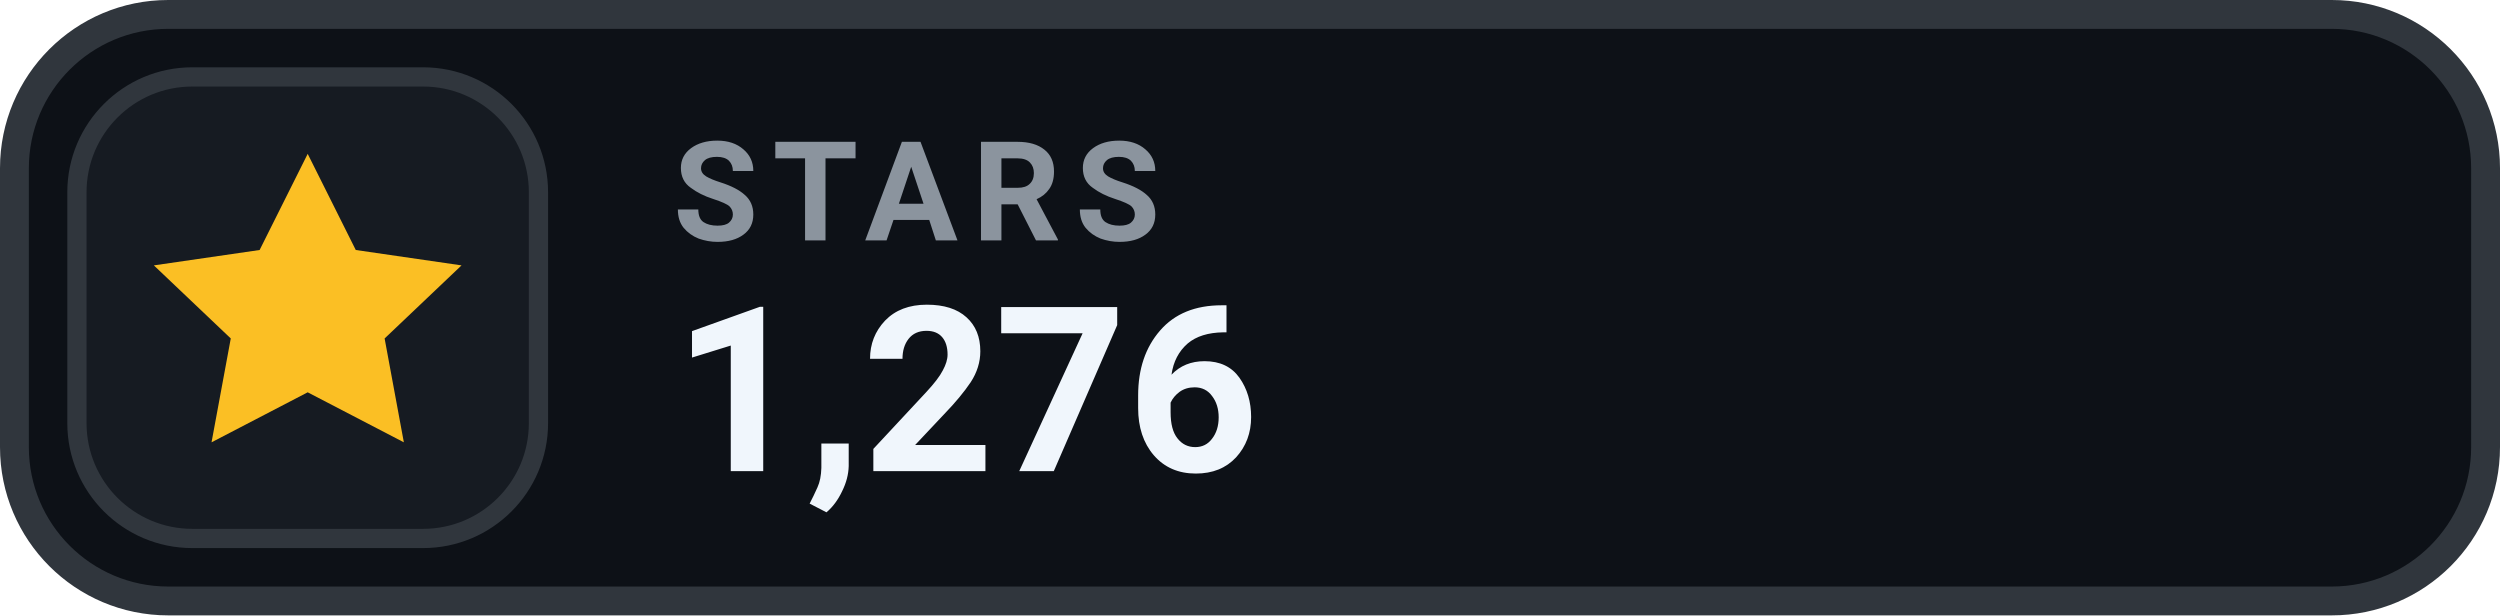
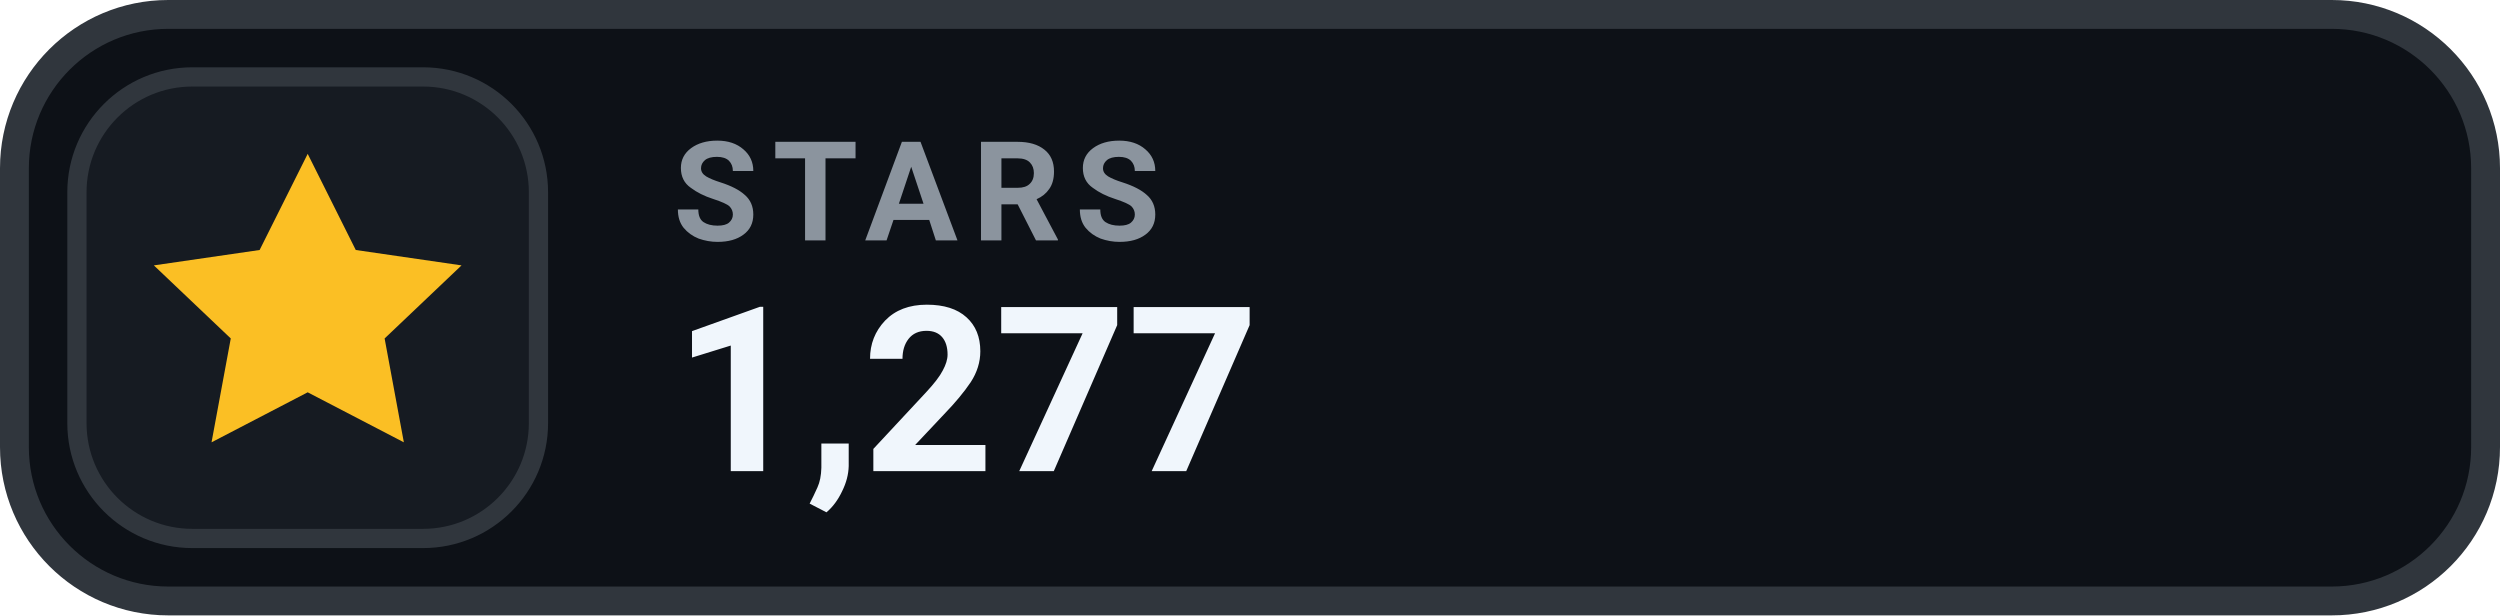
- <svg xmlns="http://www.w3.org/2000/svg" width="130" height="32" viewBox="0 0 130 32" role="img" aria-label="STARS 1,276">
+ <svg xmlns="http://www.w3.org/2000/svg" width="130" height="32" viewBox="0 0 130 32" role="img" aria-label="STARS 1,277">
  <rect x=".75" y=".75" width="128.5" height="30.5" rx="8" fill="#0D1117" stroke="#30363D" stroke-width="1.5" />
  <rect x="4" y="4" width="24" height="24" rx="6" fill="#161B22" stroke="#30363D" stroke-width="1" />
  <g transform="translate(16 16)" style="color:#FBBF24;">
    <path d="M0 -8 l2.5 5 5.5 .8 -4 3.8 1 5.4 -5 -2.6 -5 2.6 1 -5.4 -4 -3.8 5.5 -.8 Z" fill="currentColor" />
  </g>
  <text x="35" y="12.5" fill="#8B949E" font-family="-apple-system,BlinkMacSystemFont,'Segoe UI',Roboto,Helvetica,Arial,sans-serif" font-size="7.2" font-weight="700" letter-spacing=".75">STARS</text>
-   <text x="35" y="24.5" fill="#F0F6FC" font-family="-apple-system,BlinkMacSystemFont,'Segoe UI',Roboto,Helvetica,Arial,sans-serif" font-size="12" font-weight="700">1,276</text>
+   <text x="35" y="24.5" fill="#F0F6FC" font-family="-apple-system,BlinkMacSystemFont,'Segoe UI',Roboto,Helvetica,Arial,sans-serif" font-size="12" font-weight="700">1,277</text>
</svg>
